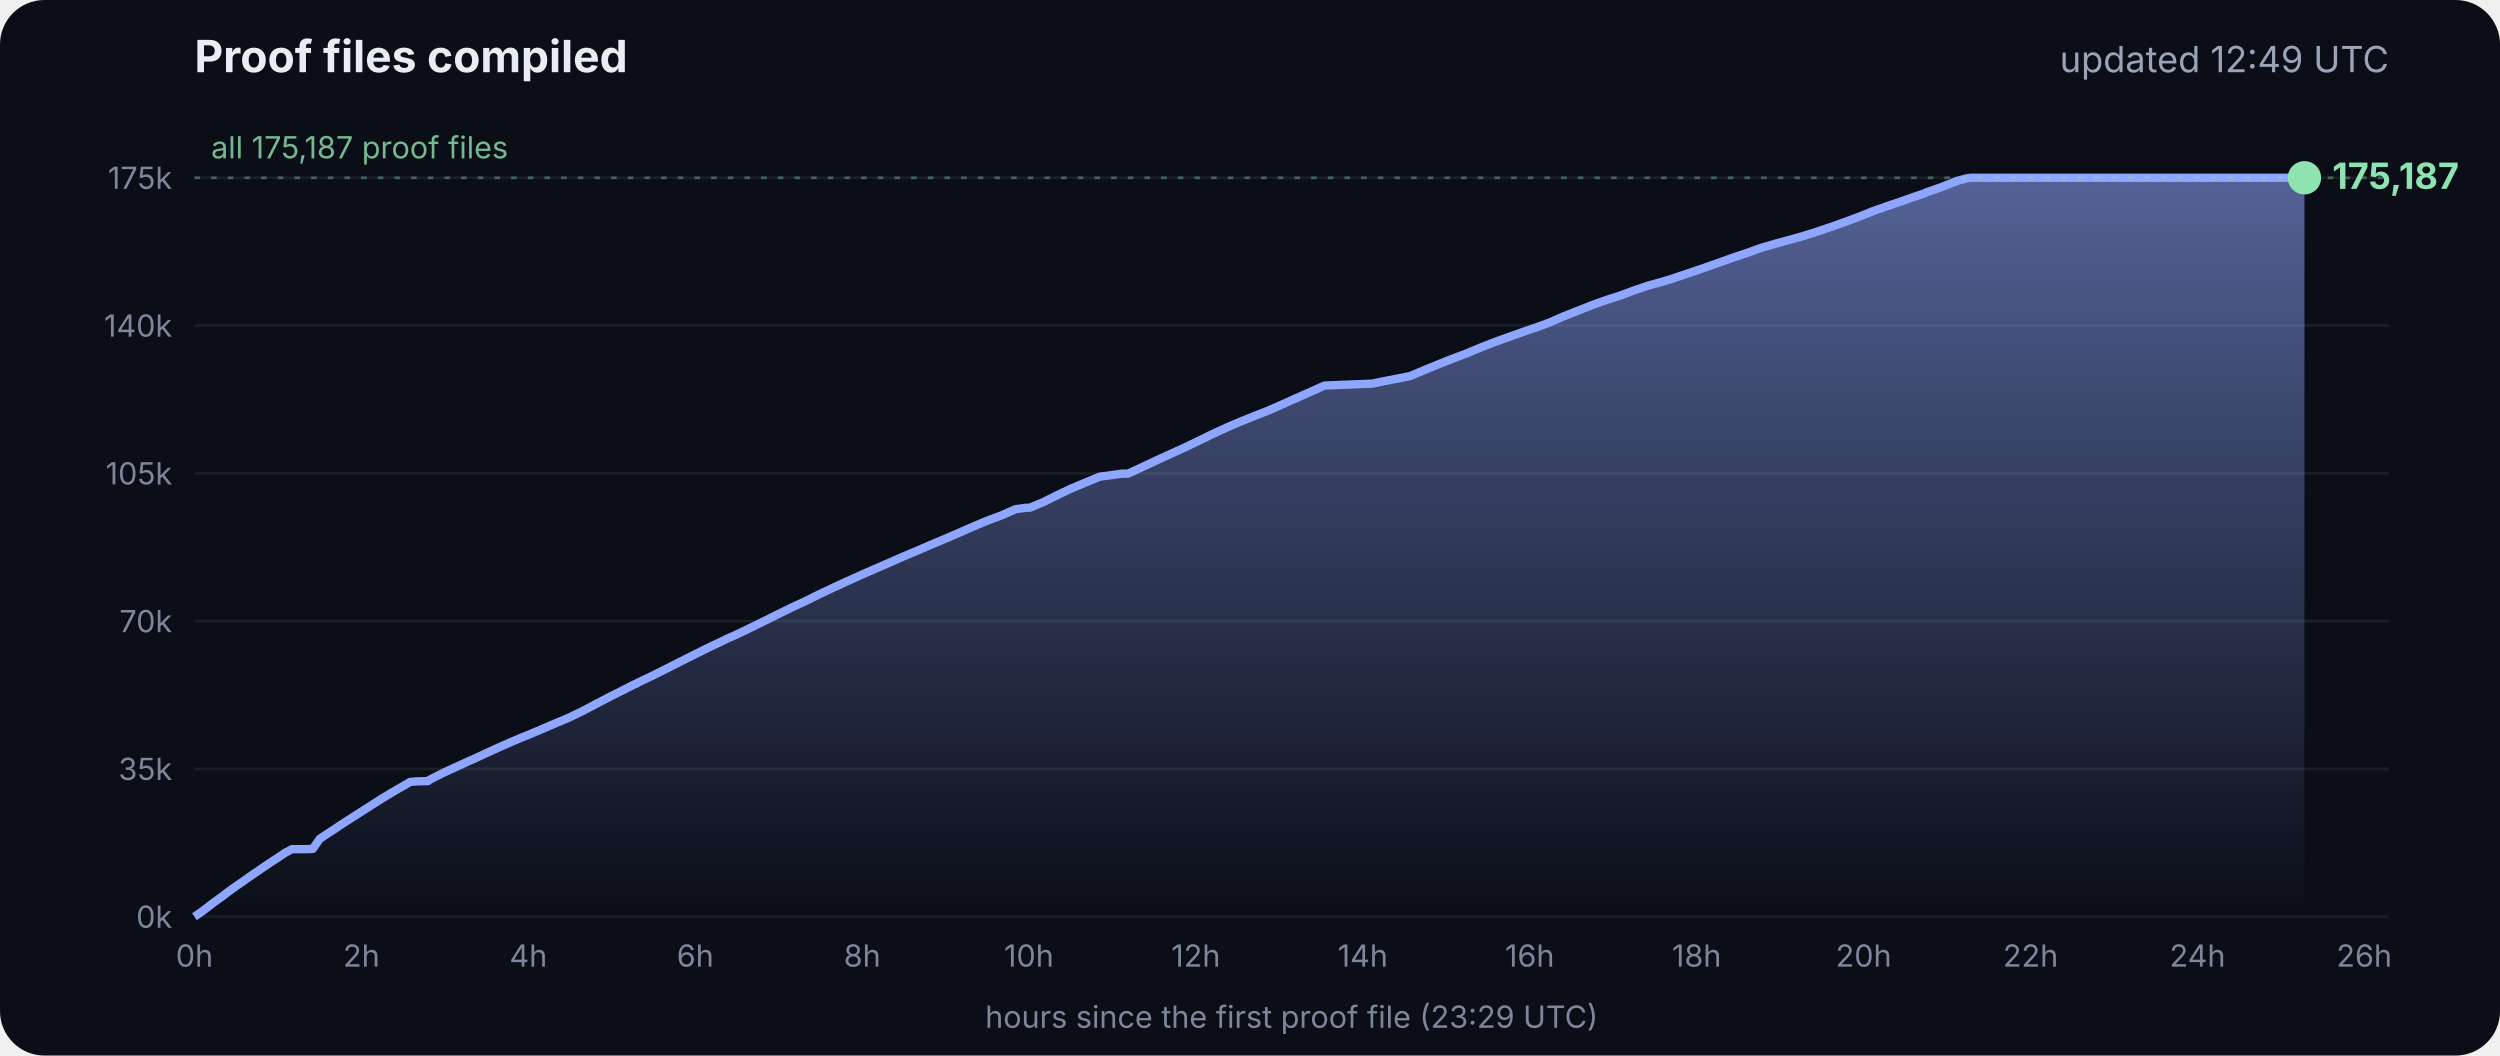
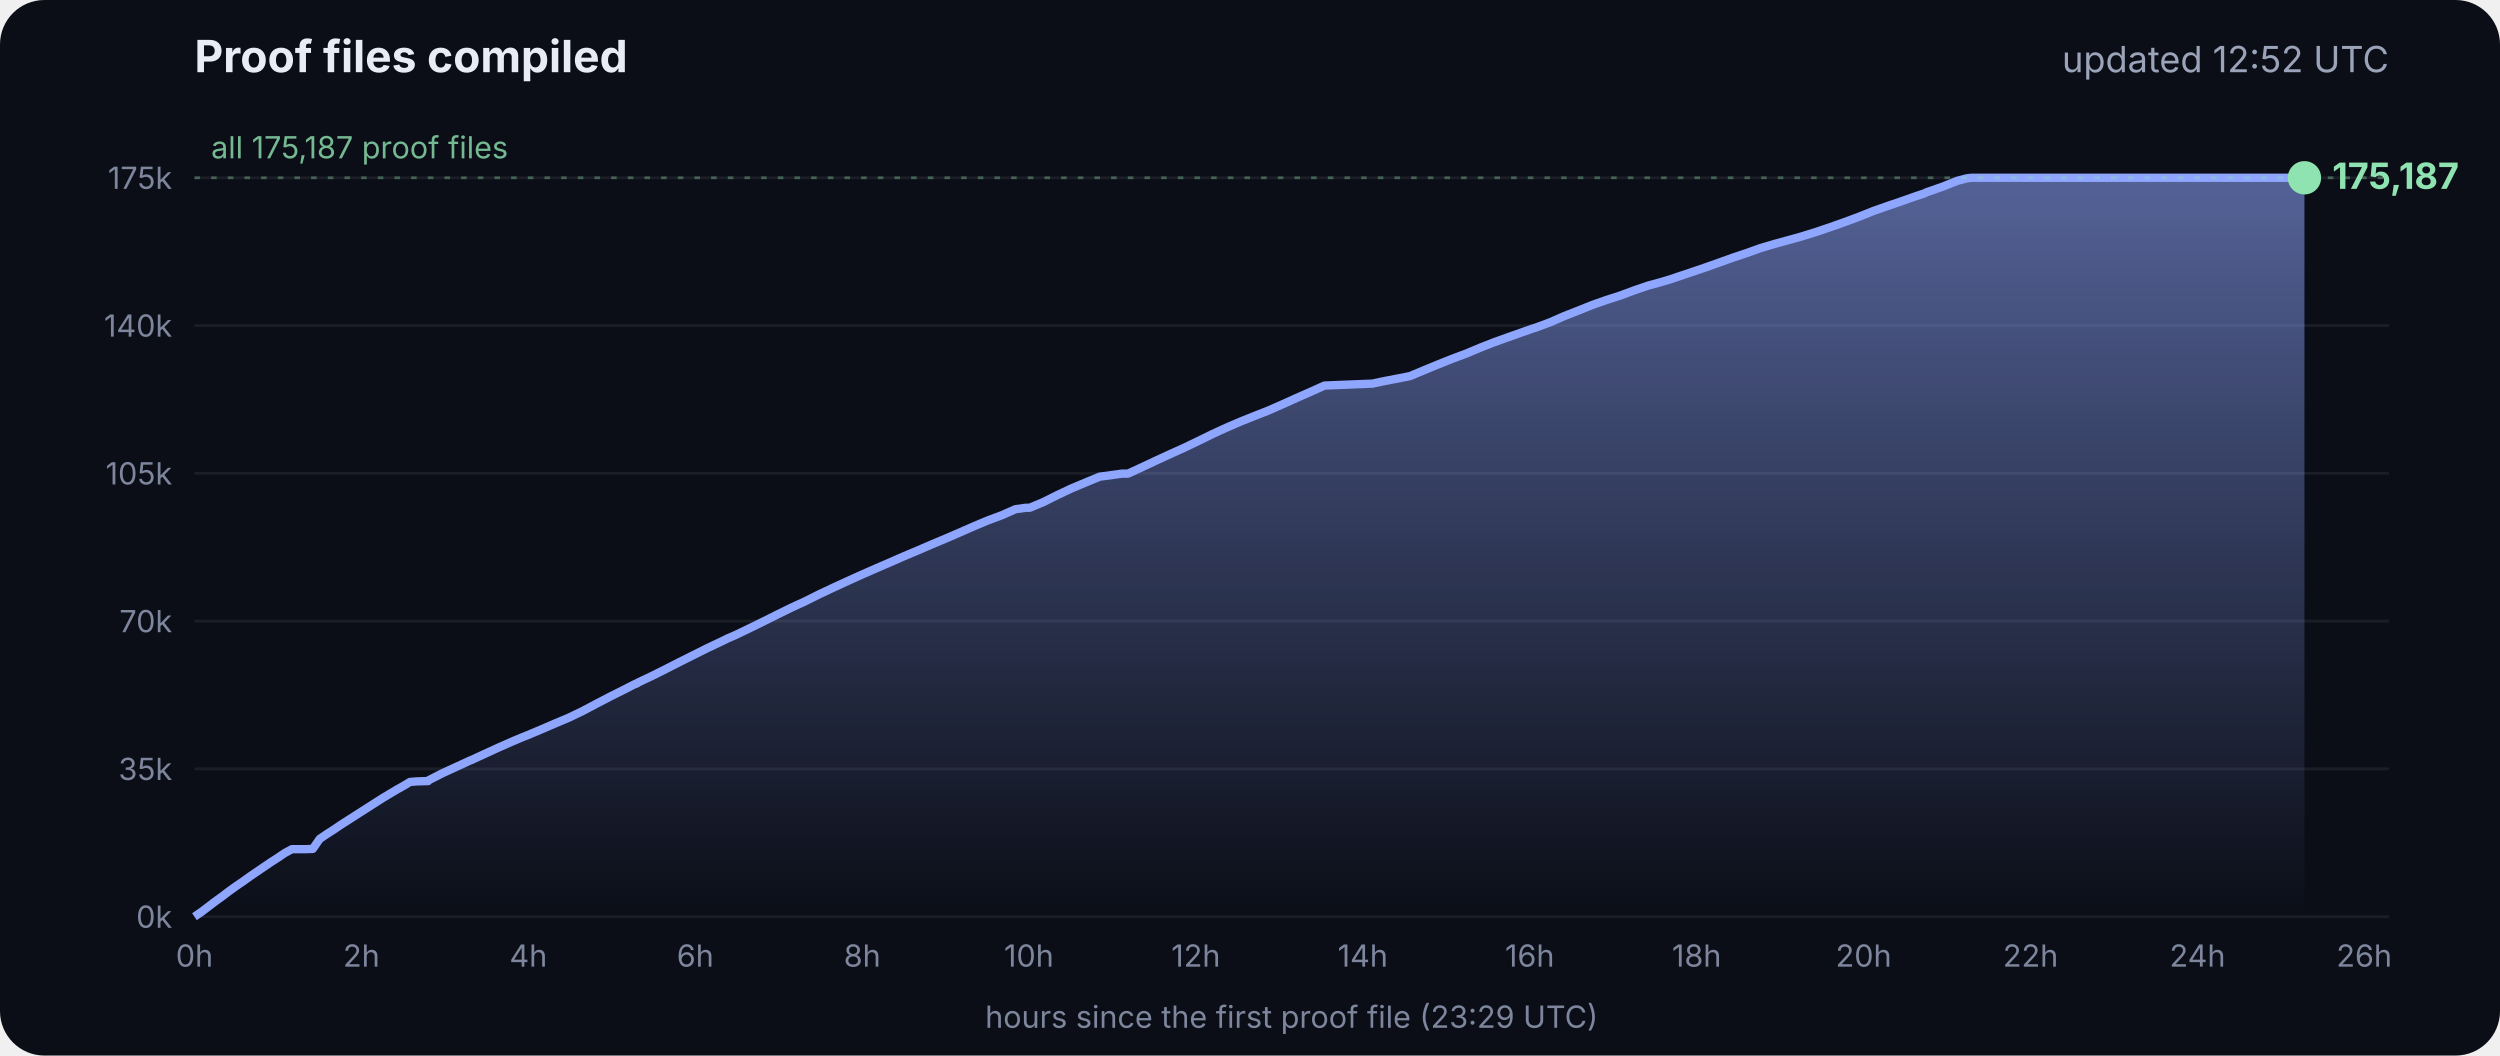
<svg xmlns="http://www.w3.org/2000/svg" viewBox="0 0 900 380" font-family="Inter, -apple-system, Segoe UI, sans-serif">
  <defs>
    <linearGradient id="g" x1="0" y1="0" x2="0" y2="1">
      <stop offset="0" stop-color="#8fa6ff" stop-opacity=".55" />
      <stop offset="1" stop-color="#8fa6ff" stop-opacity="0" />
    </linearGradient>
  </defs>
  <rect width="900" height="380" rx="16" fill="#0b0e17" />
  <text x="70" y="26" fill="#e8ecf5" font-size="16" font-weight="700">Proof files compiled</text>
-   <text x="860" y="26" fill="#9aa3b8" font-size="13" text-anchor="end">updated 12:49 UTC</text>
+   <text x="860" y="26" fill="#9aa3b8" font-size="13" text-anchor="end">updated 12:52 UTC</text>
  <line x1="70" x2="860" y1="330.0" y2="330.0" stroke="#ffffff" stroke-opacity=".07" />
  <text x="62" y="334.0" fill="#7d869c" font-size="11" text-anchor="end">0k</text>
  <line x1="70" x2="860" y1="276.8" y2="276.8" stroke="#ffffff" stroke-opacity=".07" />
  <text x="62" y="280.8" fill="#7d869c" font-size="11" text-anchor="end">35k</text>
  <line x1="70" x2="860" y1="223.6" y2="223.6" stroke="#ffffff" stroke-opacity=".07" />
  <text x="62" y="227.6" fill="#7d869c" font-size="11" text-anchor="end">70k</text>
  <line x1="70" x2="860" y1="170.4" y2="170.4" stroke="#ffffff" stroke-opacity=".07" />
  <text x="62" y="174.4" fill="#7d869c" font-size="11" text-anchor="end">105k</text>
  <line x1="70" x2="860" y1="117.2" y2="117.2" stroke="#ffffff" stroke-opacity=".07" />
  <text x="62" y="121.2" fill="#7d869c" font-size="11" text-anchor="end">140k</text>
  <line x1="70" x2="860" y1="64.0" y2="64.0" stroke="#ffffff" stroke-opacity=".07" />
  <text x="62" y="68.0" fill="#7d869c" font-size="11" text-anchor="end">175k</text>
  <text x="70.0" y="348" fill="#7d869c" font-size="11" text-anchor="middle">0h</text>
  <text x="130.1" y="348" fill="#7d869c" font-size="11" text-anchor="middle">2h</text>
  <text x="190.2" y="348" fill="#7d869c" font-size="11" text-anchor="middle">4h</text>
  <text x="250.3" y="348" fill="#7d869c" font-size="11" text-anchor="middle">6h</text>
  <text x="310.4" y="348" fill="#7d869c" font-size="11" text-anchor="middle">8h</text>
  <text x="370.4" y="348" fill="#7d869c" font-size="11" text-anchor="middle">10h</text>
  <text x="430.5" y="348" fill="#7d869c" font-size="11" text-anchor="middle">12h</text>
  <text x="490.6" y="348" fill="#7d869c" font-size="11" text-anchor="middle">14h</text>
  <text x="550.7" y="348" fill="#7d869c" font-size="11" text-anchor="middle">16h</text>
  <text x="610.8" y="348" fill="#7d869c" font-size="11" text-anchor="middle">18h</text>
  <text x="670.9" y="348" fill="#7d869c" font-size="11" text-anchor="middle">20h</text>
  <text x="731.0" y="348" fill="#7d869c" font-size="11" text-anchor="middle">22h</text>
  <text x="791.1" y="348" fill="#7d869c" font-size="11" text-anchor="middle">24h</text>
  <text x="851.1" y="348" fill="#7d869c" font-size="11" text-anchor="middle">26h</text>
  <polygon points="70.0,330.0 70.0,330.0 72.5,328.3 75.0,326.4 77.5,324.5 80.0,322.7 82.5,320.8 85.0,319.0 87.5,317.3 90.0,315.5 92.5,313.8 95.0,312.1 97.5,310.4 100.0,308.8 102.5,307.1 105.1,305.7 107.6,305.7 110.1,305.7 112.6,305.6 115.1,302.0 117.6,300.3 120.1,298.7 122.6,297.0 125.1,295.4 127.6,293.8 130.1,292.2 132.6,290.6 135.1,289.0 137.6,287.4 140.1,285.9 142.6,284.4 145.1,283.0 147.6,281.5 150.1,281.3 153.5,281.2 153.7,281.2 154.1,281.2 154.3,280.9 159.4,278.3 164.4,276.0 169.4,273.7 169.5,273.7 174.5,271.4 179.5,269.1 184.5,266.9 188.3,265.3 189.6,264.8 194.6,262.7 199.7,260.5 204.7,258.4 209.7,256.0 214.8,253.3 219.8,250.7 224.8,248.2 228.5,246.3 228.9,246.2 229.5,245.9 229.5,245.8 234.6,243.4 239.6,240.9 244.7,238.3 249.7,235.8 254.7,233.3 259.8,230.9 261.8,229.9 264.8,228.6 269.8,226.2 274.9,223.7 279.9,221.2 285.0,218.7 290.0,216.4 295.0,213.9 300.1,211.5 305.1,209.2 310.2,206.9 315.2,204.7 320.3,202.5 325.3,200.3 330.3,198.2 335.4,196.0 340.4,193.9 345.5,191.7 350.5,189.5 355.5,187.4 360.6,185.5 365.6,183.3 369.3,182.8 370.7,182.8 375.7,180.7 380.7,178.2 385.8,175.8 390.8,173.7 395.9,171.6 404.0,170.5 406.1,170.5 411.1,168.2 416.2,165.8 421.2,163.5 426.3,161.2 431.3,158.8 436.4,156.3 441.4,154.0 446.5,151.8 451.5,149.8 456.6,147.8 461.6,145.6 466.7,143.3 471.7,141.1 476.8,138.8 494.1,138.1 497.3,137.4 507.6,135.4 512.6,133.3 517.7,131.2 522.7,129.2 527.8,127.3 532.8,125.2 537.9,123.2 542.9,121.4 548.0,119.6 551.4,118.4 553.0,117.9 553.5,117.7 558.1,116.0 563.1,113.8 568.2,111.8 573.2,109.8 578.3,108.0 583.3,106.4 588.4,104.5 593.4,102.8 598.5,101.4 602.4,100.2 603.5,99.8 608.6,98.1 613.6,96.4 618.7,94.6 623.7,92.8 628.8,91.1 633.8,89.3 635.5,88.8 638.9,87.8 644.0,86.4 649.0,85.0 654.1,83.4 659.1,81.7 664.2,79.9 669.3,78.0 674.3,76.0 679.4,74.2 684.4,72.5 689.5,70.7 692.8,69.6 693.6,69.2 694.5,68.9 699.6,67.1 704.6,65.1 708.0,64.2 708.8,64.1 709.7,64.0 713.4,64.0 715.2,64.0 718.5,64.0 723.5,64.0 728.6,64.0 733.7,64.0 738.7,64.0 743.7,64.0 748.8,64.0 753.9,64.0 758.9,64.0 764.0,64.0 769.0,64.0 774.1,64.0 779.1,64.0 784.2,64.0 789.2,64.0 794.3,64.0 797.0,64.0 798.2,64.0 799.3,64.0 804.4,64.0 809.4,64.0 814.5,64.0 818.9,64.0 819.1,64.0 819.5,64.0 822.0,64.0 824.6,64.0 826.0,64.0 826.0,64.0 826.4,64.0 828.9,64.0 829.2,64.0 829.6,64.0 829.6,330.0" fill="url(#g)" />
  <polyline points="70.0,330.0 72.5,328.3 75.0,326.4 77.5,324.5 80.0,322.7 82.5,320.8 85.0,319.0 87.5,317.3 90.0,315.5 92.5,313.8 95.0,312.1 97.5,310.4 100.0,308.8 102.5,307.1 105.1,305.7 107.6,305.7 110.1,305.7 112.6,305.6 115.1,302.0 117.6,300.3 120.1,298.7 122.6,297.0 125.1,295.4 127.6,293.8 130.1,292.2 132.6,290.6 135.1,289.0 137.6,287.4 140.1,285.9 142.6,284.4 145.1,283.0 147.6,281.5 150.1,281.3 153.5,281.2 153.7,281.2 154.1,281.2 154.3,280.9 159.4,278.3 164.4,276.0 169.4,273.7 169.5,273.7 174.5,271.4 179.5,269.1 184.5,266.9 188.3,265.3 189.6,264.8 194.6,262.7 199.7,260.5 204.7,258.4 209.7,256.0 214.8,253.3 219.8,250.7 224.8,248.2 228.5,246.3 228.9,246.2 229.5,245.9 229.5,245.8 234.6,243.4 239.6,240.9 244.7,238.3 249.7,235.8 254.7,233.3 259.8,230.9 261.8,229.9 264.8,228.6 269.8,226.2 274.9,223.7 279.9,221.2 285.0,218.7 290.0,216.4 295.0,213.9 300.1,211.5 305.1,209.2 310.2,206.9 315.2,204.7 320.3,202.5 325.3,200.3 330.3,198.2 335.4,196.0 340.4,193.9 345.5,191.7 350.5,189.5 355.5,187.4 360.6,185.5 365.6,183.3 369.3,182.8 370.7,182.8 375.7,180.7 380.7,178.2 385.8,175.8 390.8,173.7 395.9,171.6 404.0,170.5 406.1,170.5 411.1,168.2 416.2,165.8 421.2,163.5 426.3,161.2 431.3,158.8 436.4,156.3 441.4,154.0 446.5,151.8 451.5,149.8 456.6,147.8 461.6,145.6 466.7,143.3 471.7,141.1 476.8,138.8 494.1,138.1 497.3,137.4 507.6,135.4 512.6,133.3 517.7,131.2 522.7,129.2 527.8,127.3 532.8,125.2 537.9,123.2 542.9,121.4 548.0,119.6 551.4,118.4 553.0,117.9 553.5,117.7 558.1,116.0 563.1,113.8 568.2,111.8 573.2,109.8 578.3,108.0 583.3,106.4 588.4,104.5 593.4,102.8 598.5,101.4 602.4,100.2 603.5,99.8 608.6,98.1 613.6,96.4 618.7,94.6 623.7,92.8 628.8,91.1 633.8,89.3 635.5,88.8 638.9,87.8 644.0,86.4 649.0,85.0 654.1,83.4 659.1,81.7 664.2,79.9 669.3,78.0 674.3,76.0 679.4,74.2 684.4,72.5 689.5,70.7 692.8,69.6 693.6,69.2 694.5,68.9 699.6,67.1 704.6,65.1 708.0,64.2 708.8,64.1 709.7,64.0 713.4,64.0 715.2,64.0 718.5,64.0 723.5,64.0 728.6,64.0 733.7,64.0 738.7,64.0 743.7,64.0 748.8,64.0 753.9,64.0 758.9,64.0 764.0,64.0 769.0,64.0 774.1,64.0 779.1,64.0 784.2,64.0 789.2,64.0 794.3,64.0 797.0,64.0 798.2,64.0 799.3,64.0 804.4,64.0 809.4,64.0 814.5,64.0 818.9,64.0 819.1,64.0 819.5,64.0 822.0,64.0 824.6,64.0 826.0,64.0 826.0,64.0 826.4,64.0 828.9,64.0 829.2,64.0 829.6,64.0" fill="none" stroke="#8fa6ff" stroke-width="3" stroke-linejoin="round" />
  <circle cx="829.6" cy="64.0" r="6" fill="#8fe3b0" />
  <text x="839.6" y="68.0" fill="#8fe3b0" font-size="13" font-weight="700">175,187</text>
  <line x1="70" x2="860" y1="64.0" y2="64.0" stroke="#8fe3b0" stroke-opacity=".35" stroke-dasharray="2 4" />
  <text x="76" y="57.0" fill="#8fe3b0" fill-opacity=".8" font-size="11">all 175,187 proof files</text>
  <text x="465" y="370" fill="#7d869c" font-size="11" text-anchor="middle">hours since the first proof file (23:29 UTC)</text>
</svg>
